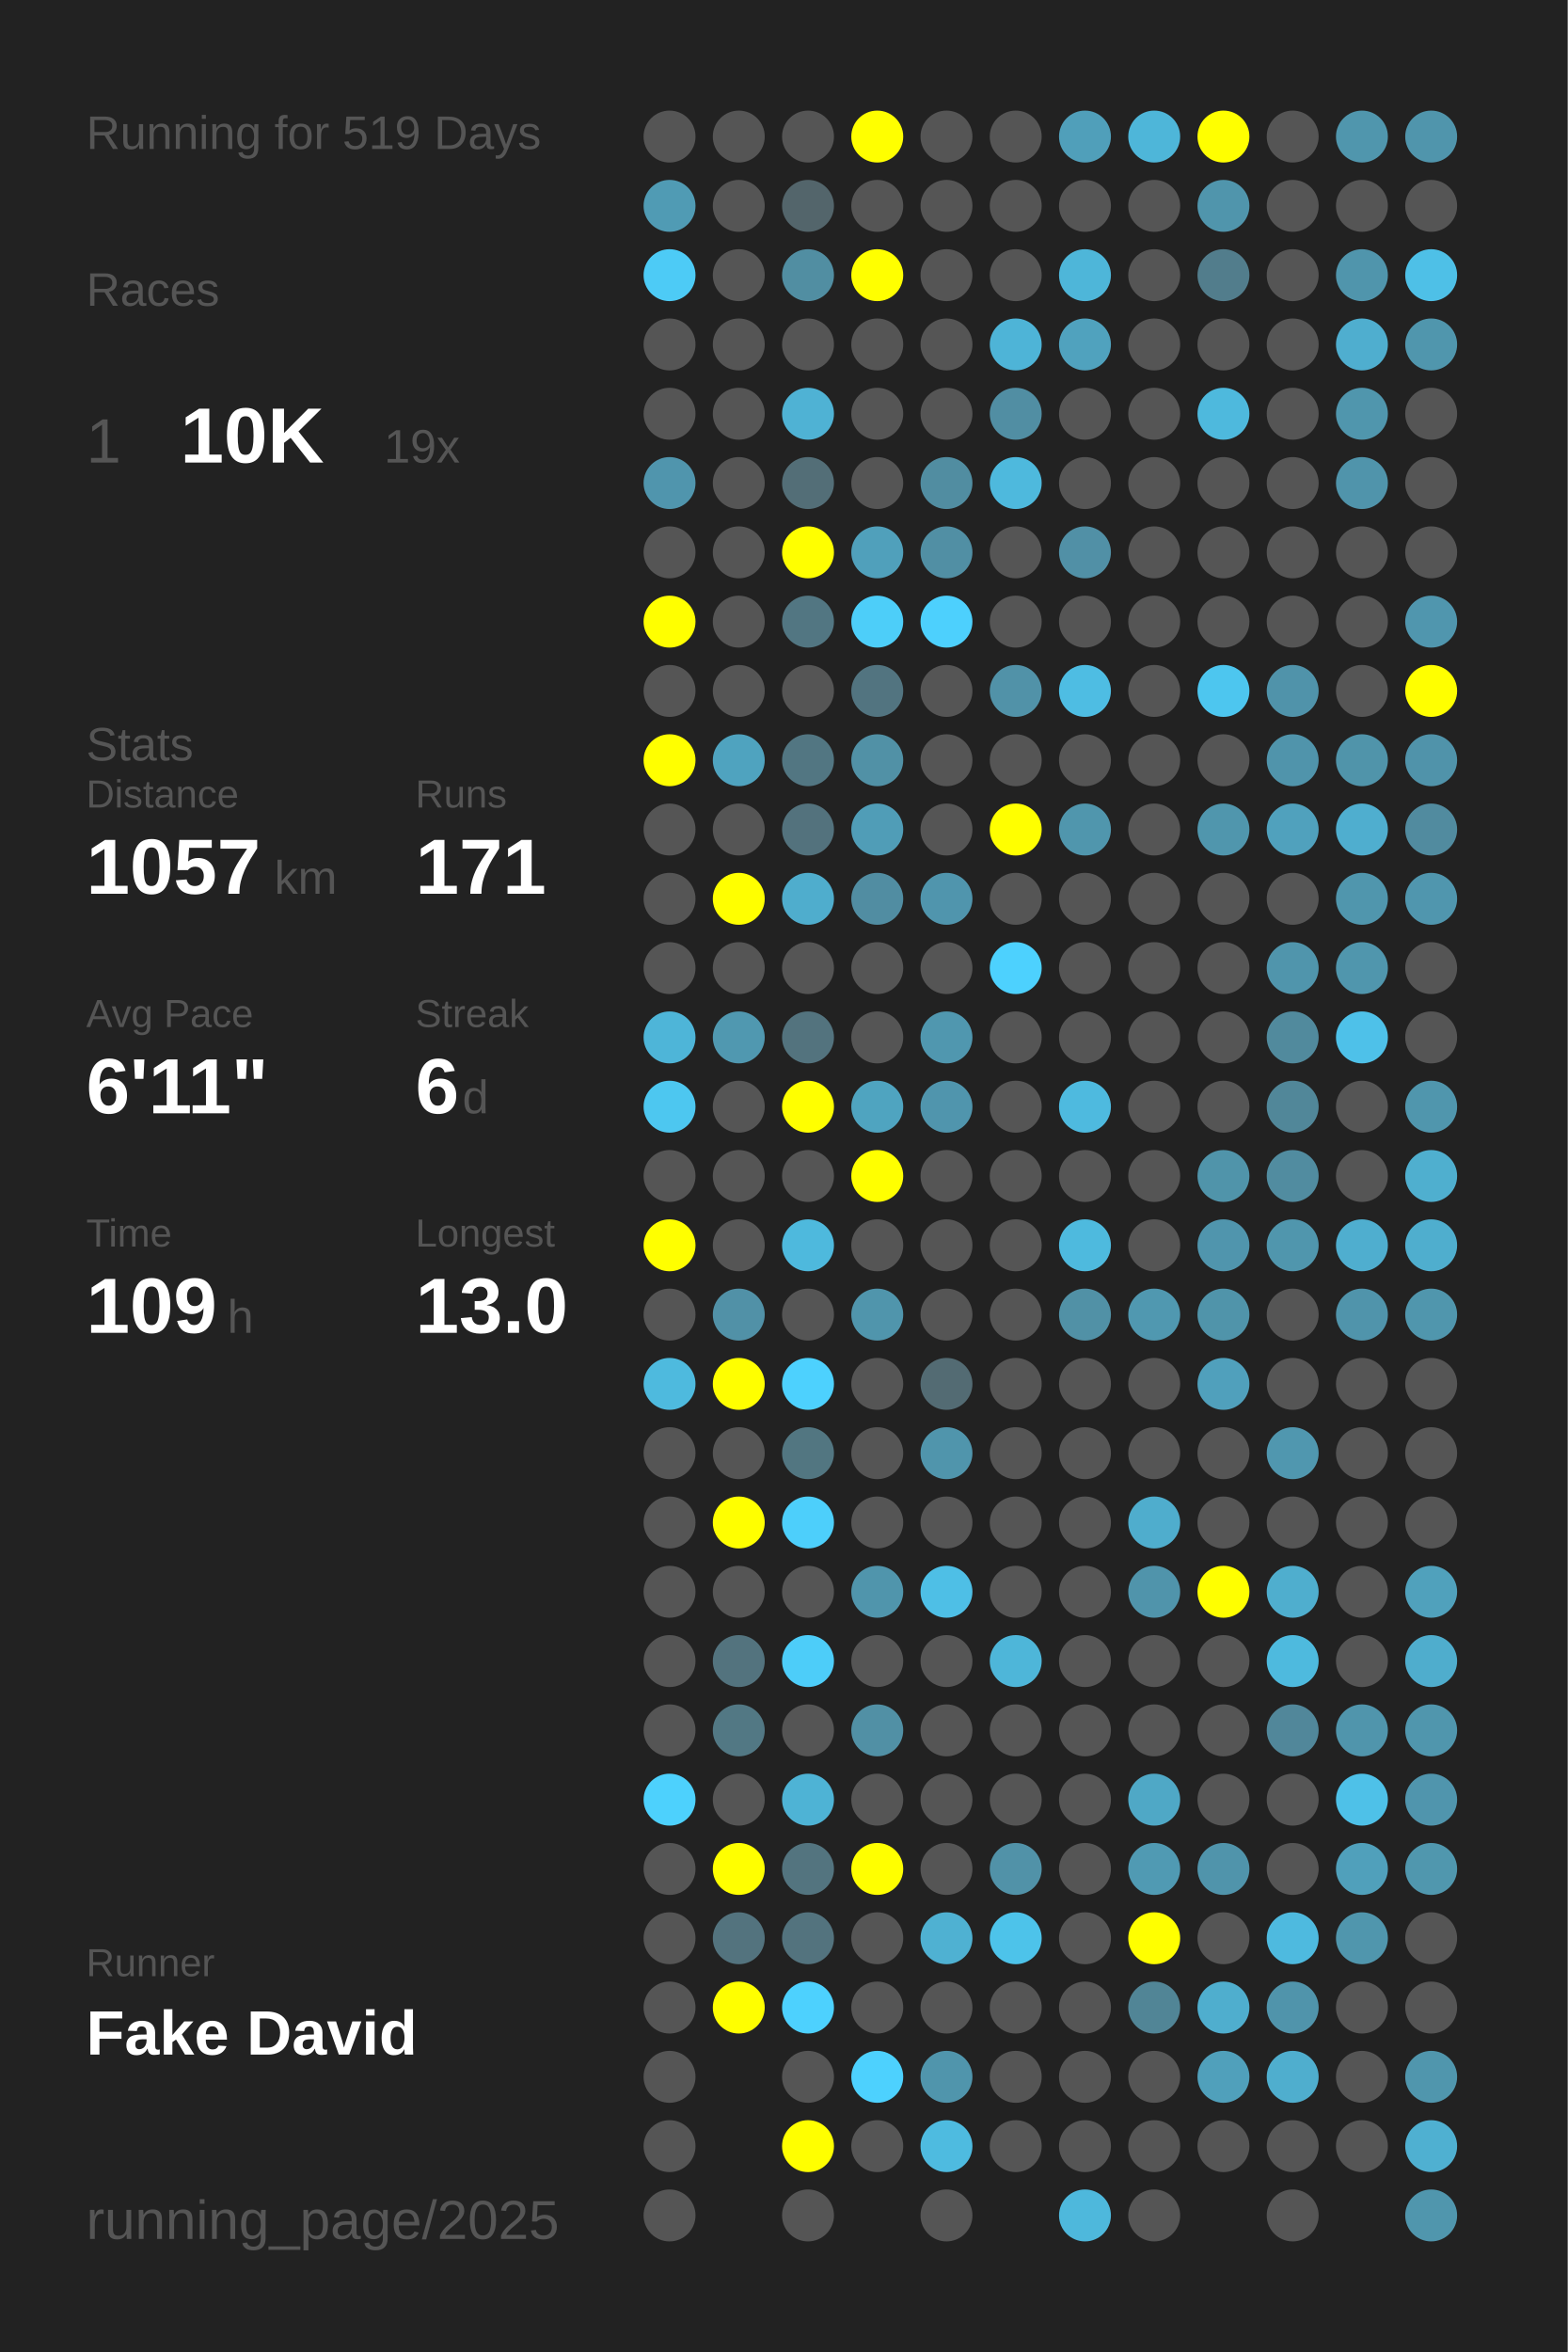
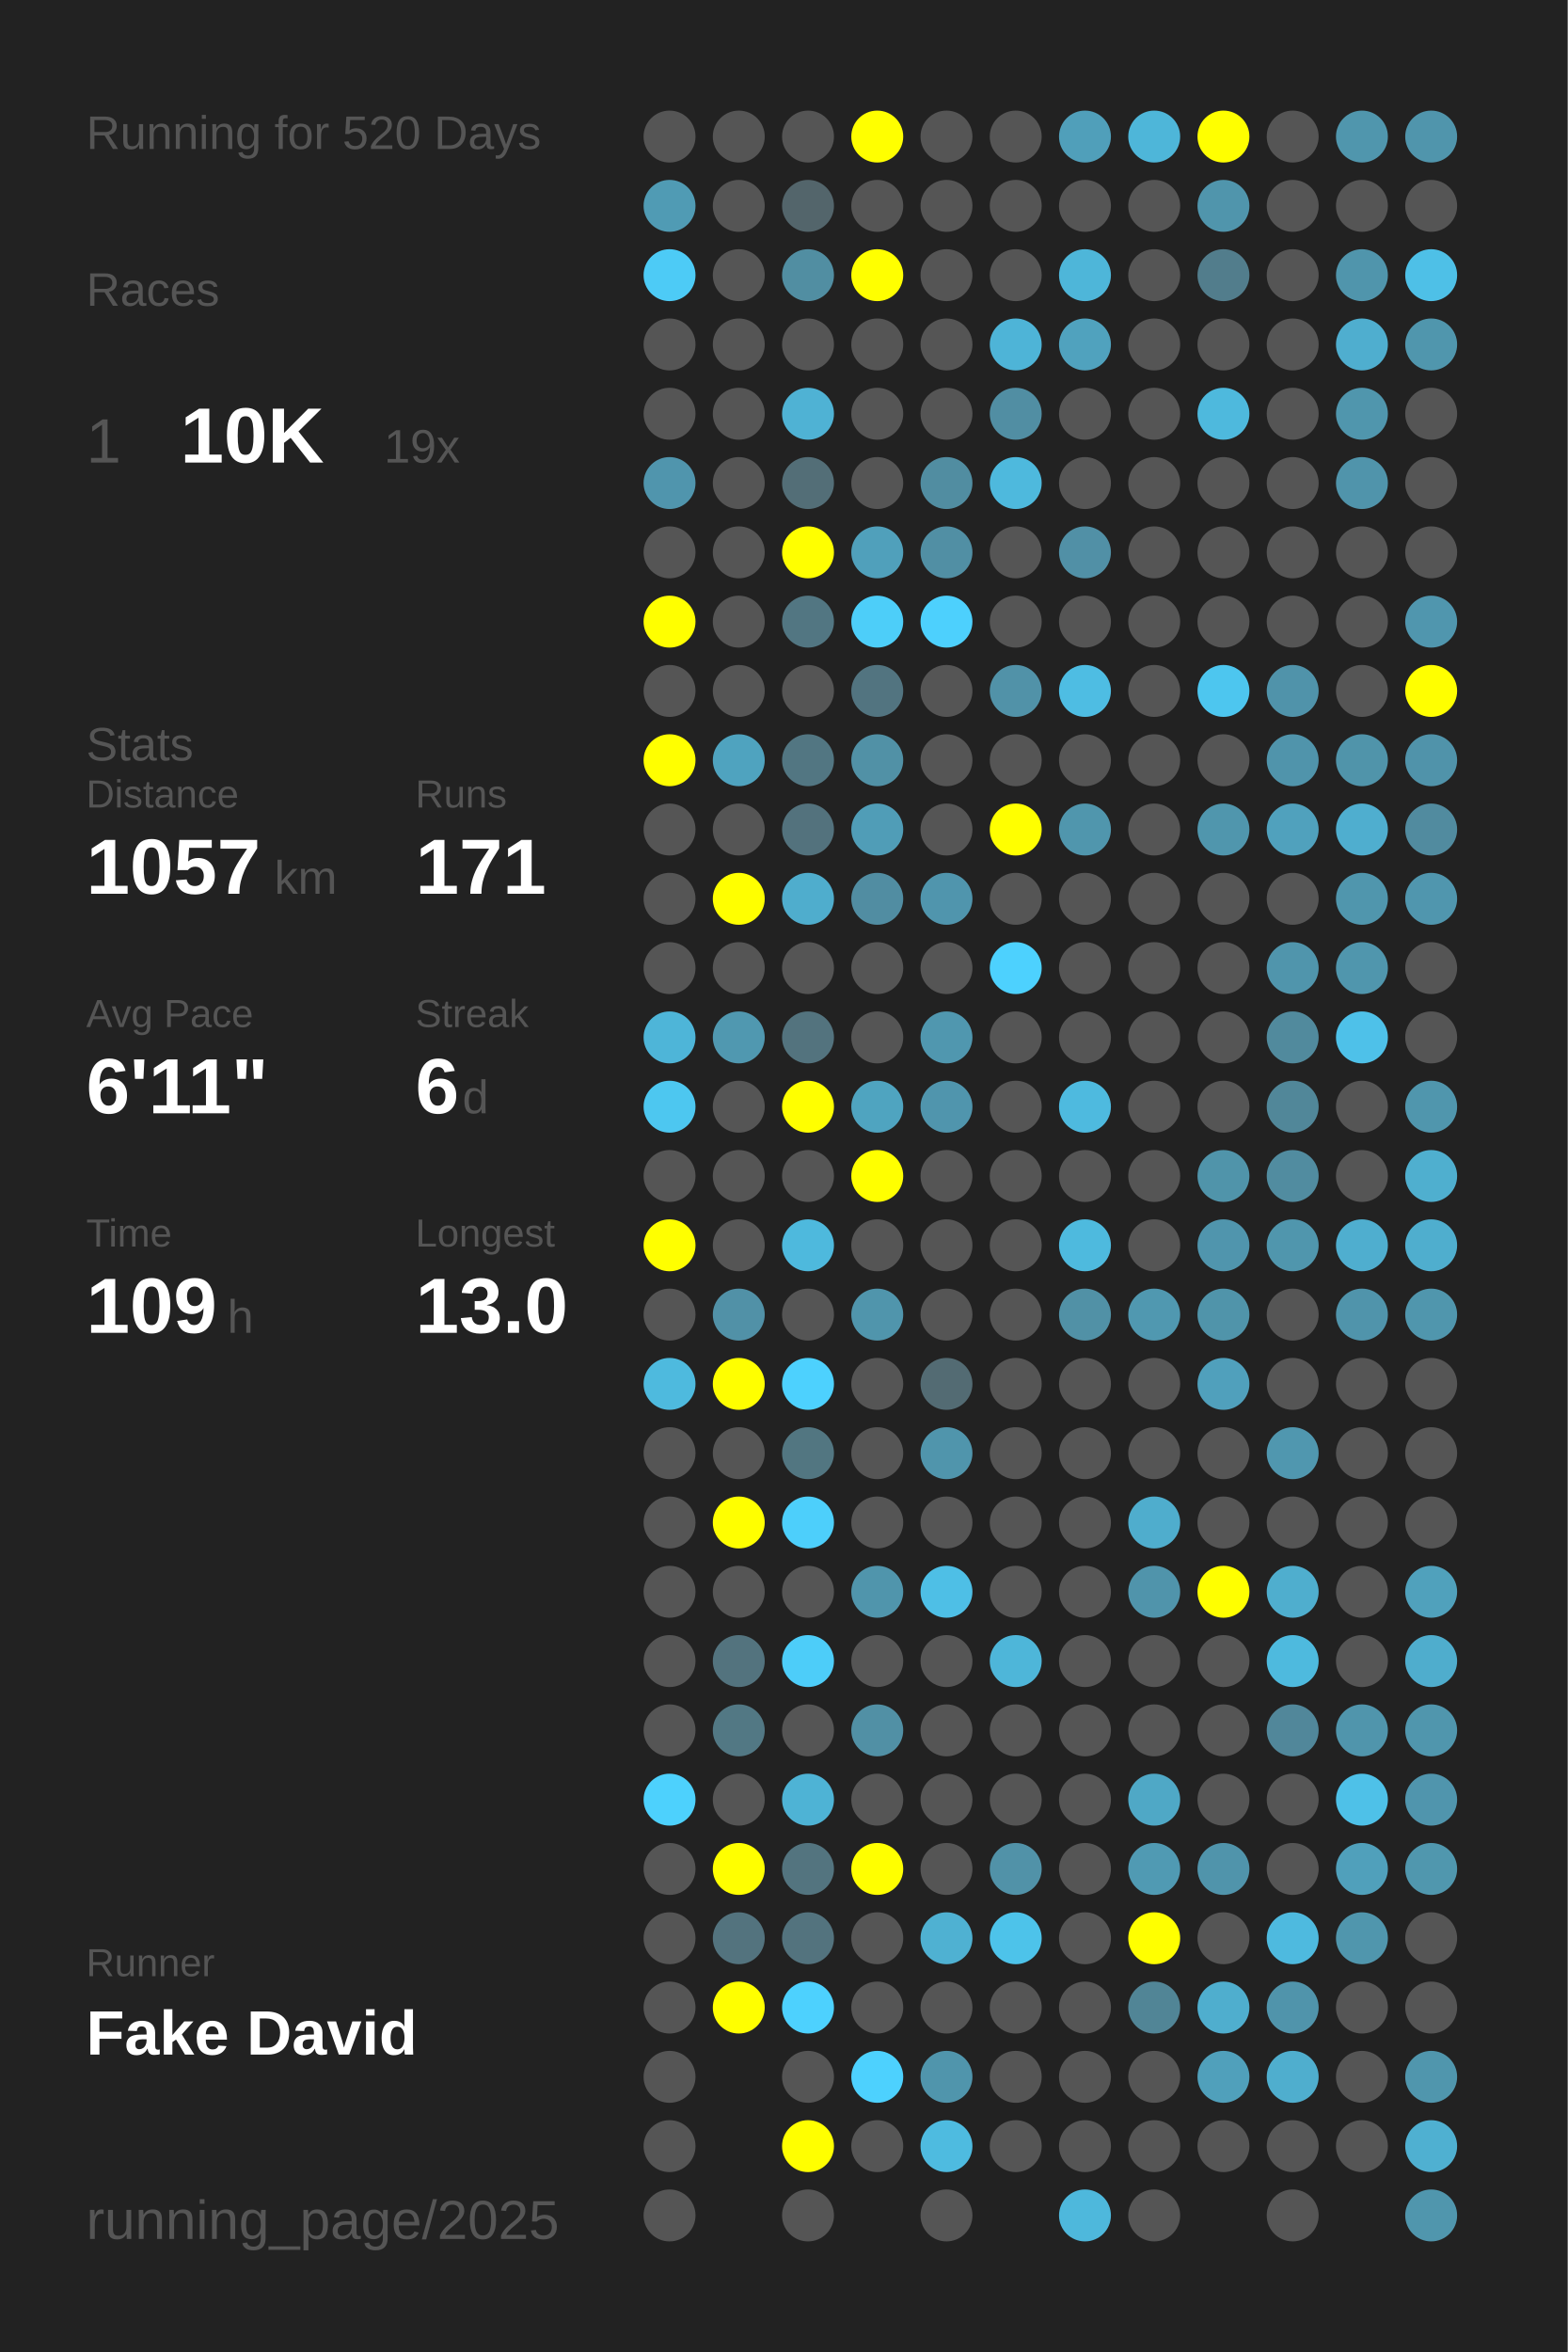
<svg xmlns="http://www.w3.org/2000/svg" baseProfile="full" height="300mm" version="1.1" viewBox="0,0,200,300" width="200mm">
  <defs />
  <rect fill="#222222" height="300" width="200" x="0" y="0" />
-   <text fill="#555555" style="font-size:6px; font-family:Arial;" x="11" y="19">Running for 519 Days</text>
+   <text fill="#555555" style="font-size:6px; font-family:Arial;" x="11" y="19">Running for 520 Days</text>
  <text fill="#555555" style="font-size:6px; font-family:Arial;" x="11" y="39">Races</text>
  <text fill="#555555" style="font-size:8px; font-family:Arial;" x="11" y="59">1</text>
  <text fill="#FFFFFF" style="font-size:10px; font-family:Arial; font-weight:bold;" x="23" y="59">10K</text>
  <text fill="#555555" style="font-size:6px; font-family:Arial;" x="49" y="59">19x</text>
  <text fill="#555555" style="font-size:6px; font-family:Arial;" x="11" y="97">Stats</text>
  <text fill="#555555" style="font-size:5px; font-family:Arial;" x="11" y="103">Distance</text>
  <text fill="#FFFFFF" style="font-size:10px; font-family:Arial; font-weight:bold;" x="11" y="114">1057</text>
  <text fill="#555555" style="font-size:6px; font-family:Arial;" x="35" y="114">km</text>
  <text fill="#555555" style="font-size:5px; font-family:Arial;" x="53" y="103">Runs</text>
  <text fill="#FFFFFF" style="font-size:10px; font-family:Arial; font-weight:bold;" x="53" y="114">171</text>
  <text fill="#555555" style="font-size:5px; font-family:Arial;" x="11" y="131">Avg Pace</text>
  <text fill="#FFFFFF" style="font-size:10px; font-family:Arial; font-weight:bold;" x="11" y="142">6'11"</text>
  <text fill="#555555" style="font-size:5px; font-family:Arial;" x="53" y="131">Streak</text>
  <text fill="#FFFFFF" style="font-size:10px; font-family:Arial; font-weight:bold;" x="53" y="142">6</text>
  <text fill="#555555" style="font-size:6px; font-family:Arial;" x="59" y="142">d</text>
  <text fill="#555555" style="font-size:5px; font-family:Arial;" x="11" y="159">Time</text>
  <text fill="#FFFFFF" style="font-size:10px; font-family:Arial; font-weight:bold;" x="11" y="170">109</text>
  <text fill="#555555" style="font-size:6px; font-family:Arial;" x="29" y="170">h</text>
  <text fill="#555555" style="font-size:5px; font-family:Arial;" x="53" y="159">Longest</text>
  <text fill="#FFFFFF" style="font-size:10px; font-family:Arial; font-weight:bold;" x="53" y="170">13.0</text>
  <text fill="#555555" style="font-size:5px; font-family:Arial;" x="11" y="252.065">Runner</text>
  <text fill="#FFFFFF" style="font-size:8px; font-family:Arial; font-weight:bold;" x="11" y="262.065">Fake David</text>
  <text fill="#555555" style="font-size:7px; font-family:Arial;" x="11" y="285.581">running_page/2025</text>
  <circle cx="85.417" cy="17.419" fill="#555555" r="3.312" />
  <circle cx="85.417" cy="26.258" fill="#509bb4" r="3.312" />
  <circle cx="85.417" cy="35.097" fill="#4dcbf6" r="3.312" />
  <circle cx="85.417" cy="43.935" fill="#555555" r="3.312" />
  <circle cx="85.417" cy="52.774" fill="#555555" r="3.312" />
  <circle cx="85.417" cy="61.613" fill="#5095ad" r="3.312" />
  <circle cx="85.417" cy="70.452" fill="#555555" r="3.312" />
  <circle cx="85.417" cy="79.29" fill="#FFFF00" r="3.312" />
  <circle cx="85.417" cy="88.129" fill="#555555" r="3.312" />
  <circle cx="85.417" cy="96.968" fill="#FFFF00" r="3.312" />
  <circle cx="85.417" cy="105.806" fill="#555555" r="3.312" />
  <circle cx="85.417" cy="114.645" fill="#555555" r="3.312" />
  <circle cx="85.417" cy="123.484" fill="#555555" r="3.312" />
  <circle cx="85.417" cy="132.323" fill="#4eb5d8" r="3.312" />
  <circle cx="85.417" cy="141.161" fill="#4dc7f0" r="3.312" />
  <circle cx="85.417" cy="150" fill="#555555" r="3.312" />
  <circle cx="85.417" cy="158.839" fill="#FFFF00" r="3.312" />
  <circle cx="85.417" cy="167.677" fill="#555555" r="3.312" />
  <circle cx="85.417" cy="176.516" fill="#4ebade" r="3.312" />
  <circle cx="85.417" cy="185.355" fill="#555555" r="3.312" />
  <circle cx="85.417" cy="194.194" fill="#555555" r="3.312" />
  <circle cx="85.417" cy="203.032" fill="#555555" r="3.312" />
  <circle cx="85.417" cy="211.871" fill="#555555" r="3.312" />
  <circle cx="85.417" cy="220.71" fill="#555555" r="3.312" />
  <circle cx="85.417" cy="229.548" fill="#4dd1fd" r="3.312" />
  <circle cx="85.417" cy="238.387" fill="#555555" r="3.312" />
  <circle cx="85.417" cy="247.226" fill="#555555" r="3.312" />
  <circle cx="85.417" cy="256.065" fill="#555555" r="3.312" />
  <circle cx="85.417" cy="264.903" fill="#555555" r="3.312" />
  <circle cx="85.417" cy="273.742" fill="#555555" r="3.312" />
  <circle cx="85.417" cy="282.581" fill="#555555" r="3.312" />
  <circle cx="94.25" cy="17.419" fill="#555555" r="3.312" />
  <circle cx="94.25" cy="26.258" fill="#555555" r="3.312" />
  <circle cx="94.25" cy="35.097" fill="#555555" r="3.312" />
  <circle cx="94.25" cy="43.935" fill="#555555" r="3.312" />
  <circle cx="94.25" cy="52.774" fill="#555555" r="3.312" />
  <circle cx="94.25" cy="61.613" fill="#555555" r="3.312" />
  <circle cx="94.25" cy="70.452" fill="#555555" r="3.312" />
  <circle cx="94.25" cy="79.29" fill="#555555" r="3.312" />
  <circle cx="94.25" cy="88.129" fill="#555555" r="3.312" />
  <circle cx="94.25" cy="96.968" fill="#4fa3bf" r="3.312" />
  <circle cx="94.25" cy="105.806" fill="#555555" r="3.312" />
  <circle cx="94.25" cy="114.645" fill="#FFFF00" r="3.312" />
  <circle cx="94.25" cy="123.484" fill="#555555" r="3.312" />
  <circle cx="94.25" cy="132.323" fill="#5098b0" r="3.312" />
  <circle cx="94.25" cy="141.161" fill="#555555" r="3.312" />
  <circle cx="94.25" cy="150" fill="#555555" r="3.312" />
  <circle cx="94.25" cy="158.839" fill="#555555" r="3.312" />
  <circle cx="94.25" cy="167.677" fill="#5191a7" r="3.312" />
  <circle cx="94.25" cy="176.516" fill="#FFFF00" r="3.312" />
  <circle cx="94.25" cy="185.355" fill="#555555" r="3.312" />
  <circle cx="94.25" cy="194.194" fill="#FFFF00" r="3.312" />
  <circle cx="94.25" cy="203.032" fill="#555555" r="3.312" />
  <circle cx="94.25" cy="211.871" fill="#53737e" r="3.312" />
  <circle cx="94.25" cy="220.71" fill="#527884" r="3.312" />
  <circle cx="94.25" cy="229.548" fill="#555555" r="3.312" />
  <circle cx="94.25" cy="238.387" fill="#FFFF00" r="3.312" />
  <circle cx="94.25" cy="247.226" fill="#53737e" r="3.312" />
  <circle cx="94.25" cy="256.065" fill="#FFFF00" r="3.312" />
  <circle cx="103.083" cy="17.419" fill="#555555" r="3.312" />
  <circle cx="103.083" cy="26.258" fill="#53656b" r="3.312" />
  <circle cx="103.083" cy="35.097" fill="#518ea2" r="3.312" />
  <circle cx="103.083" cy="43.935" fill="#555555" r="3.312" />
  <circle cx="103.083" cy="52.774" fill="#4fb2d4" r="3.312" />
  <circle cx="103.083" cy="61.613" fill="#536e77" r="3.312" />
  <circle cx="103.083" cy="70.452" fill="#FFFF00" r="3.312" />
  <circle cx="103.083" cy="79.29" fill="#527682" r="3.312" />
  <circle cx="103.083" cy="88.129" fill="#555555" r="3.312" />
  <circle cx="103.083" cy="96.968" fill="#527682" r="3.312" />
  <circle cx="103.083" cy="105.806" fill="#53727d" r="3.312" />
  <circle cx="103.083" cy="114.645" fill="#4fadcd" r="3.312" />
  <circle cx="103.083" cy="123.484" fill="#555555" r="3.312" />
  <circle cx="103.083" cy="132.323" fill="#53737e" r="3.312" />
  <circle cx="103.083" cy="141.161" fill="#FFFF00" r="3.312" />
  <circle cx="103.083" cy="150" fill="#555555" r="3.312" />
  <circle cx="103.083" cy="158.839" fill="#4eb9dd" r="3.312" />
  <circle cx="103.083" cy="167.677" fill="#555555" r="3.312" />
  <circle cx="103.083" cy="176.516" fill="#4dd1fe" r="3.312" />
  <circle cx="103.083" cy="185.355" fill="#527681" r="3.312" />
  <circle cx="103.083" cy="194.194" fill="#4dcffb" r="3.312" />
  <circle cx="103.083" cy="203.032" fill="#555555" r="3.312" />
  <circle cx="103.083" cy="211.871" fill="#4dcdf9" r="3.312" />
  <circle cx="103.083" cy="220.71" fill="#555555" r="3.312" />
  <circle cx="103.083" cy="229.548" fill="#4eb3d5" r="3.312" />
  <circle cx="103.083" cy="238.387" fill="#53747f" r="3.312" />
  <circle cx="103.083" cy="247.226" fill="#53737e" r="3.312" />
  <circle cx="103.083" cy="256.065" fill="#4dd1fe" r="3.312" />
  <circle cx="103.083" cy="264.903" fill="#555555" r="3.312" />
  <circle cx="103.083" cy="273.742" fill="#FFFF00" r="3.312" />
  <circle cx="103.083" cy="282.581" fill="#555555" r="3.312" />
  <circle cx="111.917" cy="17.419" fill="#FFFF00" r="3.312" />
  <circle cx="111.917" cy="26.258" fill="#555555" r="3.312" />
  <circle cx="111.917" cy="35.097" fill="#FFFF00" r="3.312" />
  <circle cx="111.917" cy="43.935" fill="#555555" r="3.312" />
  <circle cx="111.917" cy="52.774" fill="#555555" r="3.312" />
  <circle cx="111.917" cy="61.613" fill="#555555" r="3.312" />
  <circle cx="111.917" cy="70.452" fill="#50a0bb" r="3.312" />
  <circle cx="111.917" cy="79.29" fill="#4dcef9" r="3.312" />
  <circle cx="111.917" cy="88.129" fill="#527480" r="3.312" />
  <circle cx="111.917" cy="96.968" fill="#5191a6" r="3.312" />
  <circle cx="111.917" cy="105.806" fill="#509db7" r="3.312" />
  <circle cx="111.917" cy="114.645" fill="#518da2" r="3.312" />
  <circle cx="111.917" cy="123.484" fill="#555555" r="3.312" />
  <circle cx="111.917" cy="132.323" fill="#555555" r="3.312" />
  <circle cx="111.917" cy="141.161" fill="#4fa4c0" r="3.312" />
  <circle cx="111.917" cy="150" fill="#FFFF00" r="3.312" />
  <circle cx="111.917" cy="158.839" fill="#555555" r="3.312" />
  <circle cx="111.917" cy="167.677" fill="#5095ac" r="3.312" />
  <circle cx="111.917" cy="176.516" fill="#555555" r="3.312" />
  <circle cx="111.917" cy="185.355" fill="#555555" r="3.312" />
  <circle cx="111.917" cy="194.194" fill="#555555" r="3.312" />
  <circle cx="111.917" cy="203.032" fill="#5095ac" r="3.312" />
  <circle cx="111.917" cy="211.871" fill="#555555" r="3.312" />
  <circle cx="111.917" cy="220.71" fill="#5190a5" r="3.312" />
  <circle cx="111.917" cy="229.548" fill="#555555" r="3.312" />
  <circle cx="111.917" cy="238.387" fill="#FFFF00" r="3.312" />
  <circle cx="111.917" cy="247.226" fill="#555555" r="3.312" />
  <circle cx="111.917" cy="256.065" fill="#555555" r="3.312" />
  <circle cx="111.917" cy="264.903" fill="#4dd1fe" r="3.312" />
  <circle cx="111.917" cy="273.742" fill="#555555" r="3.312" />
  <circle cx="120.75" cy="17.419" fill="#555555" r="3.312" />
  <circle cx="120.75" cy="26.258" fill="#555555" r="3.312" />
  <circle cx="120.75" cy="35.097" fill="#555555" r="3.312" />
  <circle cx="120.75" cy="43.935" fill="#555555" r="3.312" />
  <circle cx="120.75" cy="52.774" fill="#555555" r="3.312" />
  <circle cx="120.75" cy="61.613" fill="#518da1" r="3.312" />
  <circle cx="120.75" cy="70.452" fill="#518fa4" r="3.312" />
  <circle cx="120.75" cy="79.29" fill="#4dd0fd" r="3.312" />
  <circle cx="120.75" cy="88.129" fill="#555555" r="3.312" />
  <circle cx="120.75" cy="96.968" fill="#555555" r="3.312" />
  <circle cx="120.75" cy="105.806" fill="#555555" r="3.312" />
  <circle cx="120.75" cy="114.645" fill="#5095ad" r="3.312" />
  <circle cx="120.75" cy="123.484" fill="#555555" r="3.312" />
  <circle cx="120.75" cy="132.323" fill="#5097af" r="3.312" />
  <circle cx="120.75" cy="141.161" fill="#5095ad" r="3.312" />
  <circle cx="120.75" cy="150" fill="#555555" r="3.312" />
  <circle cx="120.75" cy="158.839" fill="#555555" r="3.312" />
  <circle cx="120.75" cy="167.677" fill="#555555" r="3.312" />
  <circle cx="120.75" cy="176.516" fill="#536b73" r="3.312" />
  <circle cx="120.75" cy="185.355" fill="#5095ac" r="3.312" />
  <circle cx="120.75" cy="194.194" fill="#555555" r="3.312" />
  <circle cx="120.75" cy="203.032" fill="#4ebfe6" r="3.312" />
  <circle cx="120.75" cy="211.871" fill="#555555" r="3.312" />
  <circle cx="120.75" cy="220.71" fill="#555555" r="3.312" />
  <circle cx="120.75" cy="229.548" fill="#555555" r="3.312" />
  <circle cx="120.75" cy="238.387" fill="#555555" r="3.312" />
  <circle cx="120.75" cy="247.226" fill="#4fb1d2" r="3.312" />
  <circle cx="120.75" cy="256.065" fill="#555555" r="3.312" />
  <circle cx="120.75" cy="264.903" fill="#5095ac" r="3.312" />
  <circle cx="120.75" cy="273.742" fill="#4ebbe0" r="3.312" />
  <circle cx="120.75" cy="282.581" fill="#555555" r="3.312" />
  <circle cx="129.583" cy="17.419" fill="#555555" r="3.312" />
  <circle cx="129.583" cy="26.258" fill="#555555" r="3.312" />
  <circle cx="129.583" cy="35.097" fill="#555555" r="3.312" />
  <circle cx="129.583" cy="43.935" fill="#4eb4d7" r="3.312" />
  <circle cx="129.583" cy="52.774" fill="#518ea3" r="3.312" />
  <circle cx="129.583" cy="61.613" fill="#4eb9dd" r="3.312" />
  <circle cx="129.583" cy="70.452" fill="#555555" r="3.312" />
  <circle cx="129.583" cy="79.29" fill="#555555" r="3.312" />
  <circle cx="129.583" cy="88.129" fill="#5192a8" r="3.312" />
  <circle cx="129.583" cy="96.968" fill="#555555" r="3.312" />
  <circle cx="129.583" cy="105.806" fill="#FFFF00" r="3.312" />
  <circle cx="129.583" cy="114.645" fill="#555555" r="3.312" />
  <circle cx="129.583" cy="123.484" fill="#4dd1fe" r="3.312" />
  <circle cx="129.583" cy="132.323" fill="#555555" r="3.312" />
  <circle cx="129.583" cy="141.161" fill="#555555" r="3.312" />
  <circle cx="129.583" cy="150" fill="#555555" r="3.312" />
  <circle cx="129.583" cy="158.839" fill="#555555" r="3.312" />
  <circle cx="129.583" cy="167.677" fill="#555555" r="3.312" />
  <circle cx="129.583" cy="176.516" fill="#555555" r="3.312" />
  <circle cx="129.583" cy="185.355" fill="#555555" r="3.312" />
  <circle cx="129.583" cy="194.194" fill="#555555" r="3.312" />
  <circle cx="129.583" cy="203.032" fill="#555555" r="3.312" />
  <circle cx="129.583" cy="211.871" fill="#4eb6d9" r="3.312" />
  <circle cx="129.583" cy="220.71" fill="#555555" r="3.312" />
  <circle cx="129.583" cy="229.548" fill="#555555" r="3.312" />
  <circle cx="129.583" cy="238.387" fill="#5192a8" r="3.312" />
  <circle cx="129.583" cy="247.226" fill="#4dc3ea" r="3.312" />
  <circle cx="129.583" cy="256.065" fill="#555555" r="3.312" />
  <circle cx="129.583" cy="264.903" fill="#555555" r="3.312" />
  <circle cx="129.583" cy="273.742" fill="#555555" r="3.312" />
  <circle cx="138.417" cy="17.419" fill="#509fba" r="3.312" />
  <circle cx="138.417" cy="26.258" fill="#555555" r="3.312" />
  <circle cx="138.417" cy="35.097" fill="#4eb6d9" r="3.312" />
  <circle cx="138.417" cy="43.935" fill="#50a2be" r="3.312" />
  <circle cx="138.417" cy="52.774" fill="#555555" r="3.312" />
  <circle cx="138.417" cy="61.613" fill="#555555" r="3.312" />
  <circle cx="138.417" cy="70.452" fill="#5190a6" r="3.312" />
  <circle cx="138.417" cy="79.29" fill="#555555" r="3.312" />
  <circle cx="138.417" cy="88.129" fill="#4ebde3" r="3.312" />
  <circle cx="138.417" cy="96.968" fill="#555555" r="3.312" />
  <circle cx="138.417" cy="105.806" fill="#5096ad" r="3.312" />
  <circle cx="138.417" cy="114.645" fill="#555555" r="3.312" />
  <circle cx="138.417" cy="123.484" fill="#555555" r="3.312" />
  <circle cx="138.417" cy="132.323" fill="#555555" r="3.312" />
  <circle cx="138.417" cy="141.161" fill="#4ebadf" r="3.312" />
  <circle cx="138.417" cy="150" fill="#555555" r="3.312" />
  <circle cx="138.417" cy="158.839" fill="#4ebade" r="3.312" />
  <circle cx="138.417" cy="167.677" fill="#5191a6" r="3.312" />
  <circle cx="138.417" cy="176.516" fill="#555555" r="3.312" />
  <circle cx="138.417" cy="185.355" fill="#555555" r="3.312" />
  <circle cx="138.417" cy="194.194" fill="#555555" r="3.312" />
  <circle cx="138.417" cy="203.032" fill="#555555" r="3.312" />
  <circle cx="138.417" cy="211.871" fill="#555555" r="3.312" />
  <circle cx="138.417" cy="220.71" fill="#555555" r="3.312" />
  <circle cx="138.417" cy="229.548" fill="#555555" r="3.312" />
  <circle cx="138.417" cy="238.387" fill="#555555" r="3.312" />
  <circle cx="138.417" cy="247.226" fill="#555555" r="3.312" />
  <circle cx="138.417" cy="256.065" fill="#555555" r="3.312" />
  <circle cx="138.417" cy="264.903" fill="#555555" r="3.312" />
  <circle cx="138.417" cy="273.742" fill="#555555" r="3.312" />
  <circle cx="138.417" cy="282.581" fill="#4eb8dc" r="3.312" />
  <circle cx="147.25" cy="17.419" fill="#4eb6d9" r="3.312" />
  <circle cx="147.25" cy="26.258" fill="#555555" r="3.312" />
  <circle cx="147.25" cy="35.097" fill="#555555" r="3.312" />
  <circle cx="147.25" cy="43.935" fill="#555555" r="3.312" />
  <circle cx="147.25" cy="52.774" fill="#555555" r="3.312" />
  <circle cx="147.25" cy="61.613" fill="#555555" r="3.312" />
  <circle cx="147.25" cy="70.452" fill="#555555" r="3.312" />
  <circle cx="147.25" cy="79.29" fill="#555555" r="3.312" />
  <circle cx="147.25" cy="88.129" fill="#555555" r="3.312" />
  <circle cx="147.25" cy="96.968" fill="#555555" r="3.312" />
  <circle cx="147.25" cy="105.806" fill="#555555" r="3.312" />
  <circle cx="147.25" cy="114.645" fill="#555555" r="3.312" />
  <circle cx="147.25" cy="123.484" fill="#555555" r="3.312" />
  <circle cx="147.25" cy="132.323" fill="#555555" r="3.312" />
  <circle cx="147.25" cy="141.161" fill="#555555" r="3.312" />
  <circle cx="147.25" cy="150" fill="#555555" r="3.312" />
  <circle cx="147.25" cy="158.839" fill="#555555" r="3.312" />
  <circle cx="147.25" cy="167.677" fill="#5098b0" r="3.312" />
  <circle cx="147.25" cy="176.516" fill="#555555" r="3.312" />
  <circle cx="147.25" cy="185.355" fill="#555555" r="3.312" />
  <circle cx="147.25" cy="194.194" fill="#4fadcd" r="3.312" />
  <circle cx="147.25" cy="203.032" fill="#5094ab" r="3.312" />
  <circle cx="147.25" cy="211.871" fill="#555555" r="3.312" />
  <circle cx="147.25" cy="220.71" fill="#555555" r="3.312" />
  <circle cx="147.25" cy="229.548" fill="#4fa8c6" r="3.312" />
  <circle cx="147.25" cy="238.387" fill="#509ab3" r="3.312" />
  <circle cx="147.25" cy="247.226" fill="#FFFF00" r="3.312" />
  <circle cx="147.25" cy="256.065" fill="#518596" r="3.312" />
  <circle cx="147.25" cy="264.903" fill="#555555" r="3.312" />
  <circle cx="147.25" cy="273.742" fill="#555555" r="3.312" />
  <circle cx="147.25" cy="282.581" fill="#555555" r="3.312" />
  <circle cx="156.083" cy="17.419" fill="#FFFF00" r="3.312" />
  <circle cx="156.083" cy="26.258" fill="#5095ac" r="3.312" />
  <circle cx="156.083" cy="35.097" fill="#527d8c" r="3.312" />
  <circle cx="156.083" cy="43.935" fill="#555555" r="3.312" />
  <circle cx="156.083" cy="52.774" fill="#4eb9dd" r="3.312" />
  <circle cx="156.083" cy="61.613" fill="#555555" r="3.312" />
  <circle cx="156.083" cy="70.452" fill="#555555" r="3.312" />
  <circle cx="156.083" cy="79.29" fill="#555555" r="3.312" />
  <circle cx="156.083" cy="88.129" fill="#4dc6ef" r="3.312" />
  <circle cx="156.083" cy="96.968" fill="#555555" r="3.312" />
  <circle cx="156.083" cy="105.806" fill="#5096ad" r="3.312" />
  <circle cx="156.083" cy="114.645" fill="#555555" r="3.312" />
  <circle cx="156.083" cy="123.484" fill="#555555" r="3.312" />
  <circle cx="156.083" cy="132.323" fill="#555555" r="3.312" />
  <circle cx="156.083" cy="141.161" fill="#555555" r="3.312" />
  <circle cx="156.083" cy="150" fill="#5094aa" r="3.312" />
  <circle cx="156.083" cy="158.839" fill="#5095ad" r="3.312" />
  <circle cx="156.083" cy="167.677" fill="#5094aa" r="3.312" />
  <circle cx="156.083" cy="176.516" fill="#50a0bc" r="3.312" />
  <circle cx="156.083" cy="185.355" fill="#555555" r="3.312" />
  <circle cx="156.083" cy="194.194" fill="#555555" r="3.312" />
  <circle cx="156.083" cy="203.032" fill="#FFFF00" r="3.312" />
  <circle cx="156.083" cy="211.871" fill="#555555" r="3.312" />
  <circle cx="156.083" cy="220.71" fill="#555555" r="3.312" />
  <circle cx="156.083" cy="229.548" fill="#555555" r="3.312" />
  <circle cx="156.083" cy="238.387" fill="#5094ab" r="3.312" />
  <circle cx="156.083" cy="247.226" fill="#555555" r="3.312" />
  <circle cx="156.083" cy="256.065" fill="#4faece" r="3.312" />
  <circle cx="156.083" cy="264.903" fill="#50a0bb" r="3.312" />
  <circle cx="156.083" cy="273.742" fill="#555555" r="3.312" />
  <circle cx="164.917" cy="17.419" fill="#555555" r="3.312" />
  <circle cx="164.917" cy="26.258" fill="#555555" r="3.312" />
  <circle cx="164.917" cy="35.097" fill="#555555" r="3.312" />
  <circle cx="164.917" cy="43.935" fill="#555555" r="3.312" />
  <circle cx="164.917" cy="52.774" fill="#555555" r="3.312" />
  <circle cx="164.917" cy="61.613" fill="#555555" r="3.312" />
  <circle cx="164.917" cy="70.452" fill="#555555" r="3.312" />
  <circle cx="164.917" cy="79.29" fill="#555555" r="3.312" />
  <circle cx="164.917" cy="88.129" fill="#5093aa" r="3.312" />
  <circle cx="164.917" cy="96.968" fill="#5094ab" r="3.312" />
  <circle cx="164.917" cy="105.806" fill="#50a1bd" r="3.312" />
  <circle cx="164.917" cy="114.645" fill="#555555" r="3.312" />
  <circle cx="164.917" cy="123.484" fill="#5095ac" r="3.312" />
  <circle cx="164.917" cy="132.323" fill="#518a9d" r="3.312" />
  <circle cx="164.917" cy="141.161" fill="#518799" r="3.312" />
  <circle cx="164.917" cy="150" fill="#518ca0" r="3.312" />
  <circle cx="164.917" cy="158.839" fill="#5096ad" r="3.312" />
  <circle cx="164.917" cy="167.677" fill="#555555" r="3.312" />
  <circle cx="164.917" cy="176.516" fill="#555555" r="3.312" />
  <circle cx="164.917" cy="185.355" fill="#5097af" r="3.312" />
  <circle cx="164.917" cy="194.194" fill="#555555" r="3.312" />
  <circle cx="164.917" cy="203.032" fill="#4faece" r="3.312" />
  <circle cx="164.917" cy="211.871" fill="#4ebade" r="3.312" />
  <circle cx="164.917" cy="220.71" fill="#51879a" r="3.312" />
  <circle cx="164.917" cy="229.548" fill="#555555" r="3.312" />
  <circle cx="164.917" cy="238.387" fill="#555555" r="3.312" />
  <circle cx="164.917" cy="247.226" fill="#4ebadf" r="3.312" />
  <circle cx="164.917" cy="256.065" fill="#5094ab" r="3.312" />
  <circle cx="164.917" cy="264.903" fill="#4faece" r="3.312" />
  <circle cx="164.917" cy="273.742" fill="#555555" r="3.312" />
  <circle cx="164.917" cy="282.581" fill="#555555" r="3.312" />
  <circle cx="173.75" cy="17.419" fill="#5096ad" r="3.312" />
  <circle cx="173.75" cy="26.258" fill="#555555" r="3.312" />
  <circle cx="173.75" cy="35.097" fill="#5095ac" r="3.312" />
  <circle cx="173.75" cy="43.935" fill="#4faecf" r="3.312" />
  <circle cx="173.75" cy="52.774" fill="#5096ad" r="3.312" />
  <circle cx="173.75" cy="61.613" fill="#5094ab" r="3.312" />
  <circle cx="173.75" cy="70.452" fill="#555555" r="3.312" />
  <circle cx="173.75" cy="79.29" fill="#555555" r="3.312" />
  <circle cx="173.75" cy="88.129" fill="#555555" r="3.312" />
  <circle cx="173.75" cy="96.968" fill="#5094aa" r="3.312" />
  <circle cx="173.75" cy="105.806" fill="#4faecf" r="3.312" />
  <circle cx="173.75" cy="114.645" fill="#5096ad" r="3.312" />
  <circle cx="173.75" cy="123.484" fill="#5096ad" r="3.312" />
  <circle cx="173.75" cy="132.323" fill="#4ec1e9" r="3.312" />
  <circle cx="173.75" cy="141.161" fill="#555555" r="3.312" />
  <circle cx="173.75" cy="150" fill="#555555" r="3.312" />
  <circle cx="173.75" cy="158.839" fill="#4faecf" r="3.312" />
  <circle cx="173.75" cy="167.677" fill="#5094ab" r="3.312" />
  <circle cx="173.75" cy="176.516" fill="#555555" r="3.312" />
  <circle cx="173.75" cy="185.355" fill="#555555" r="3.312" />
  <circle cx="173.75" cy="194.194" fill="#555555" r="3.312" />
  <circle cx="173.75" cy="203.032" fill="#555555" r="3.312" />
  <circle cx="173.75" cy="211.871" fill="#555555" r="3.312" />
  <circle cx="173.75" cy="220.71" fill="#5095ac" r="3.312" />
  <circle cx="173.75" cy="229.548" fill="#4ec1e8" r="3.312" />
  <circle cx="173.75" cy="238.387" fill="#50a0bb" r="3.312" />
  <circle cx="173.75" cy="247.226" fill="#5096ad" r="3.312" />
  <circle cx="173.75" cy="256.065" fill="#555555" r="3.312" />
  <circle cx="173.75" cy="264.903" fill="#555555" r="3.312" />
  <circle cx="173.75" cy="273.742" fill="#555555" r="3.312" />
  <circle cx="182.583" cy="17.419" fill="#5095ac" r="3.312" />
  <circle cx="182.583" cy="26.258" fill="#555555" r="3.312" />
  <circle cx="182.583" cy="35.097" fill="#4ec0e7" r="3.312" />
  <circle cx="182.583" cy="43.935" fill="#5096ad" r="3.312" />
  <circle cx="182.583" cy="52.774" fill="#555555" r="3.312" />
  <circle cx="182.583" cy="61.613" fill="#555555" r="3.312" />
  <circle cx="182.583" cy="70.452" fill="#555555" r="3.312" />
  <circle cx="182.583" cy="79.29" fill="#5096ae" r="3.312" />
  <circle cx="182.583" cy="88.129" fill="#FFFF00" r="3.312" />
  <circle cx="182.583" cy="96.968" fill="#5093aa" r="3.312" />
  <circle cx="182.583" cy="105.806" fill="#518b9f" r="3.312" />
  <circle cx="182.583" cy="114.645" fill="#5096ae" r="3.312" />
  <circle cx="182.583" cy="123.484" fill="#555555" r="3.312" />
  <circle cx="182.583" cy="132.323" fill="#555555" r="3.312" />
  <circle cx="182.583" cy="141.161" fill="#5096ad" r="3.312" />
  <circle cx="182.583" cy="150" fill="#4fafcf" r="3.312" />
  <circle cx="182.583" cy="158.839" fill="#4faece" r="3.312" />
  <circle cx="182.583" cy="167.677" fill="#5096ad" r="3.312" />
  <circle cx="182.583" cy="176.516" fill="#555555" r="3.312" />
  <circle cx="182.583" cy="185.355" fill="#555555" r="3.312" />
  <circle cx="182.583" cy="194.194" fill="#555555" r="3.312" />
  <circle cx="182.583" cy="203.032" fill="#50a1bc" r="3.312" />
  <circle cx="182.583" cy="211.871" fill="#4fadcd" r="3.312" />
  <circle cx="182.583" cy="220.71" fill="#5096ad" r="3.312" />
  <circle cx="182.583" cy="229.548" fill="#5095ad" r="3.312" />
  <circle cx="182.583" cy="238.387" fill="#5097ae" r="3.312" />
  <circle cx="182.583" cy="247.226" fill="#555555" r="3.312" />
  <circle cx="182.583" cy="256.065" fill="#555555" r="3.312" />
  <circle cx="182.583" cy="264.903" fill="#5096ad" r="3.312" />
  <circle cx="182.583" cy="273.742" fill="#4fb0d1" r="3.312" />
  <circle cx="182.583" cy="282.581" fill="#5096ad" r="3.312" />
</svg>
